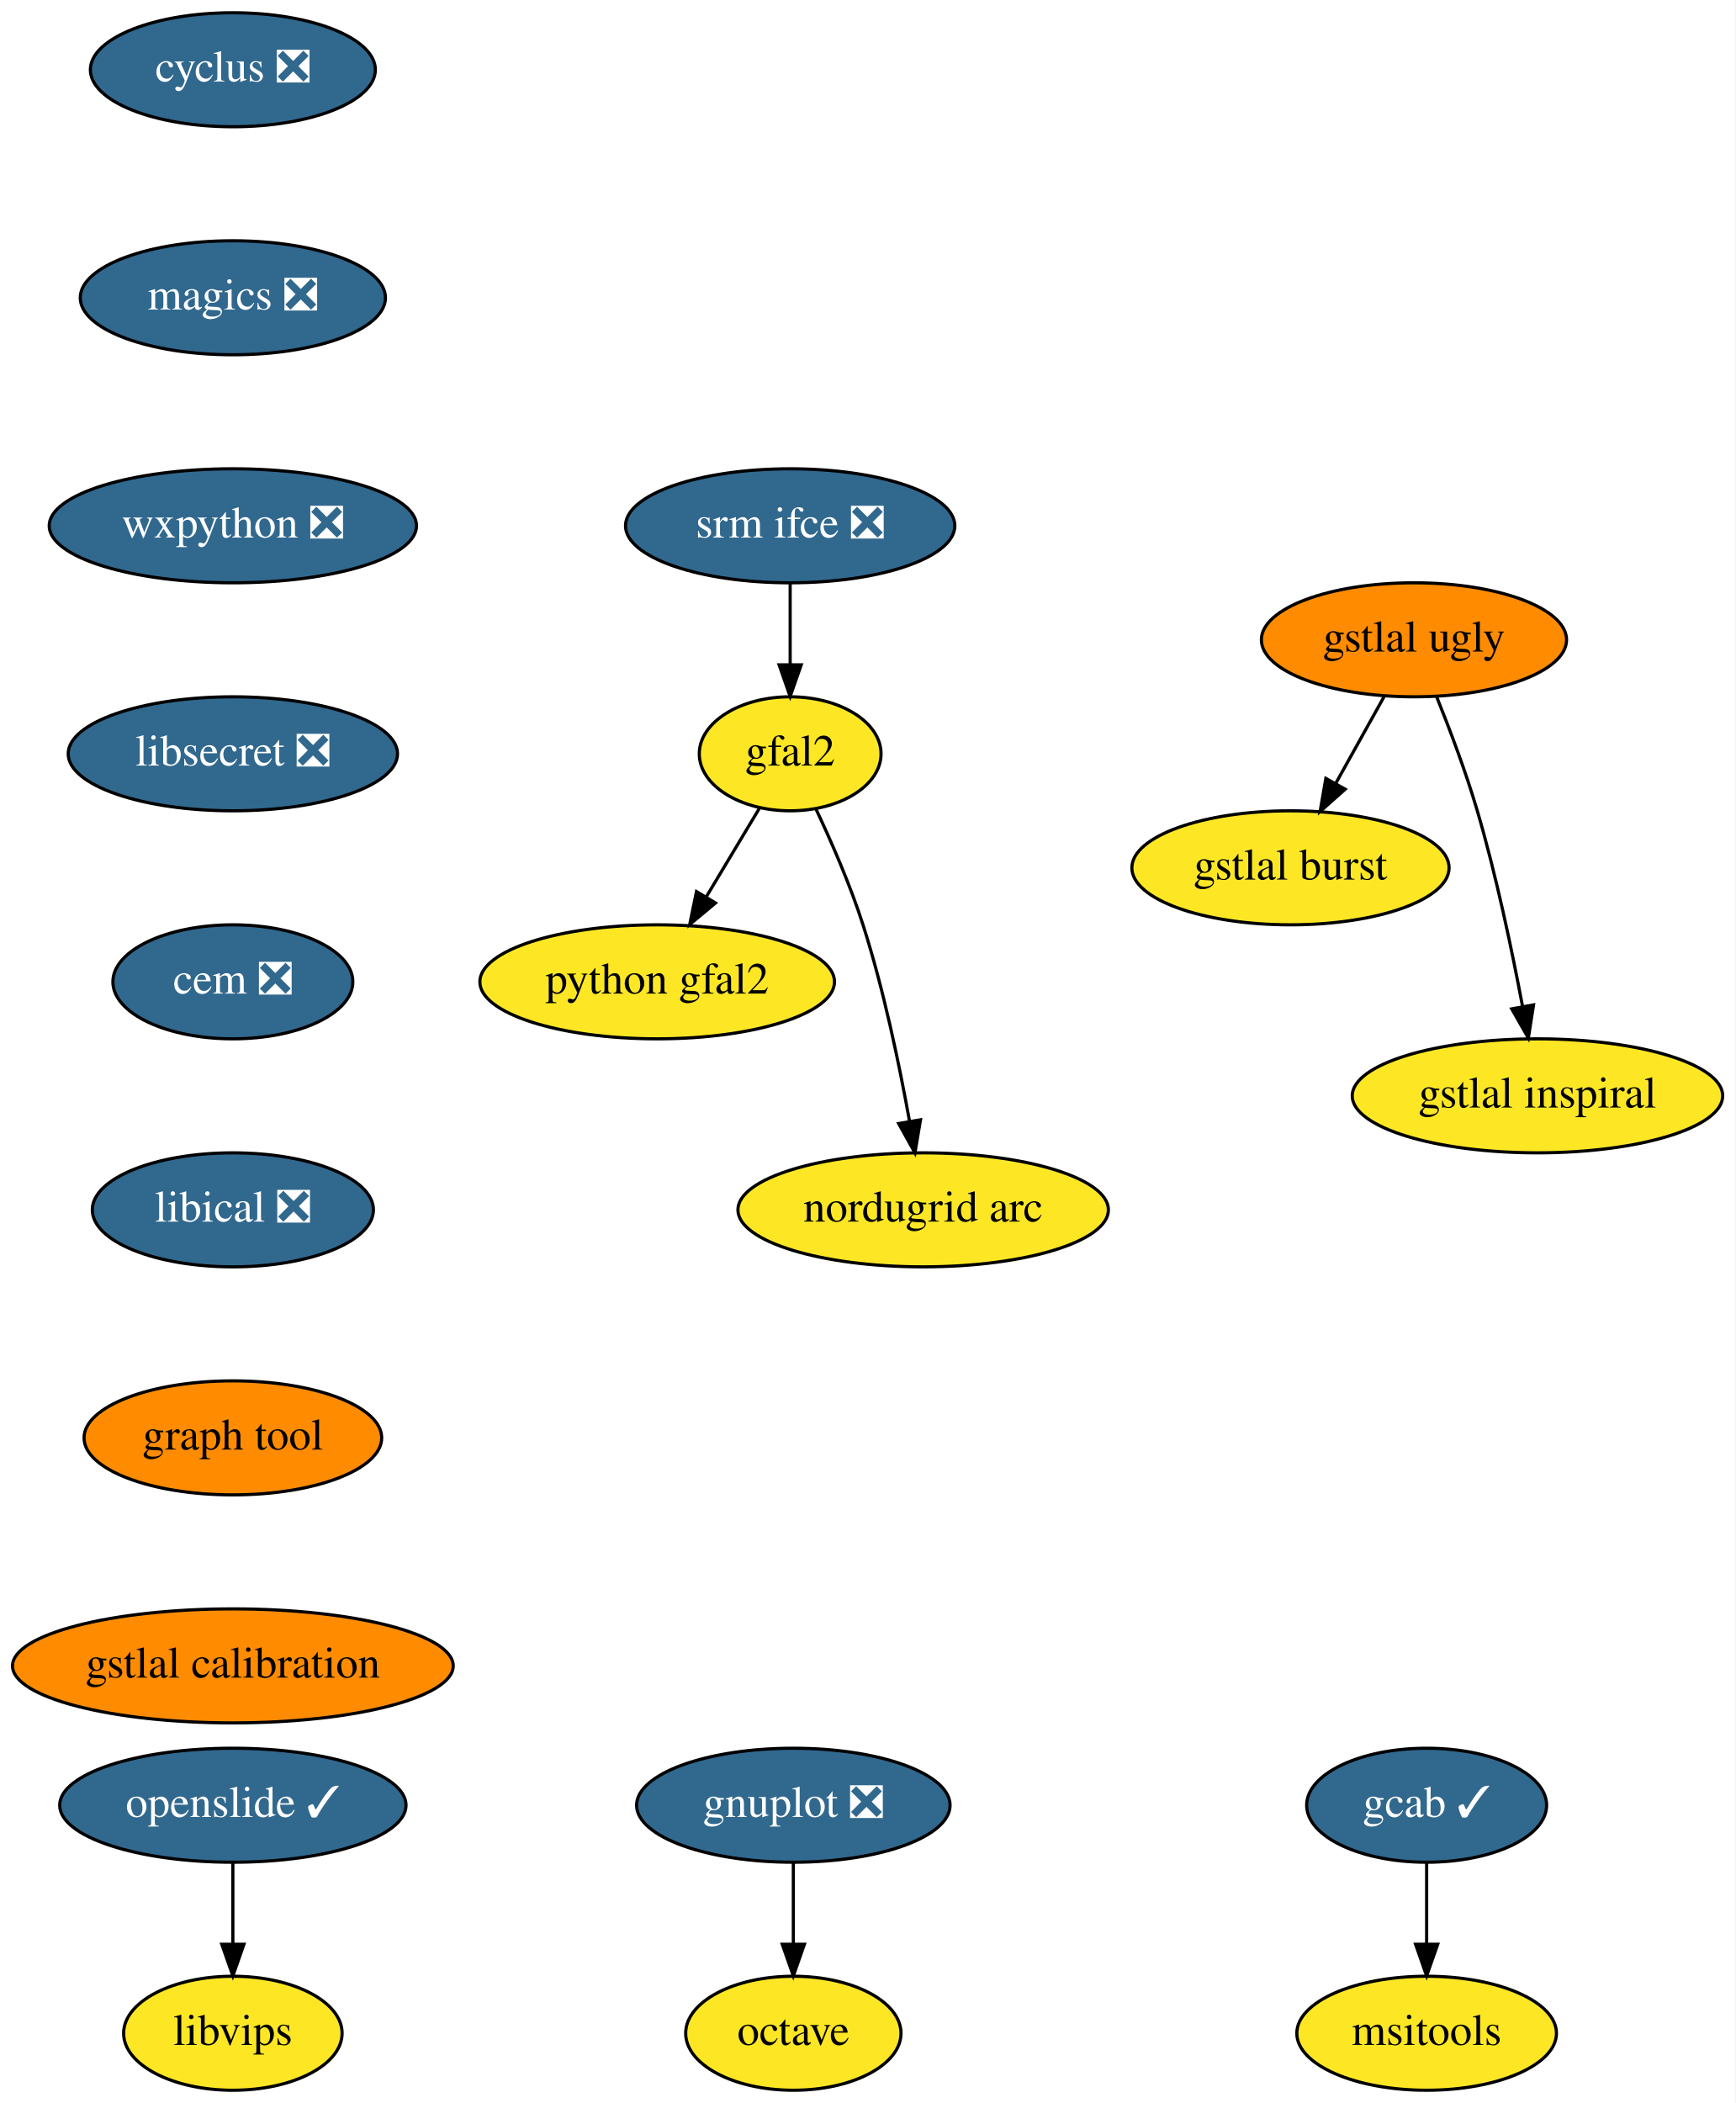
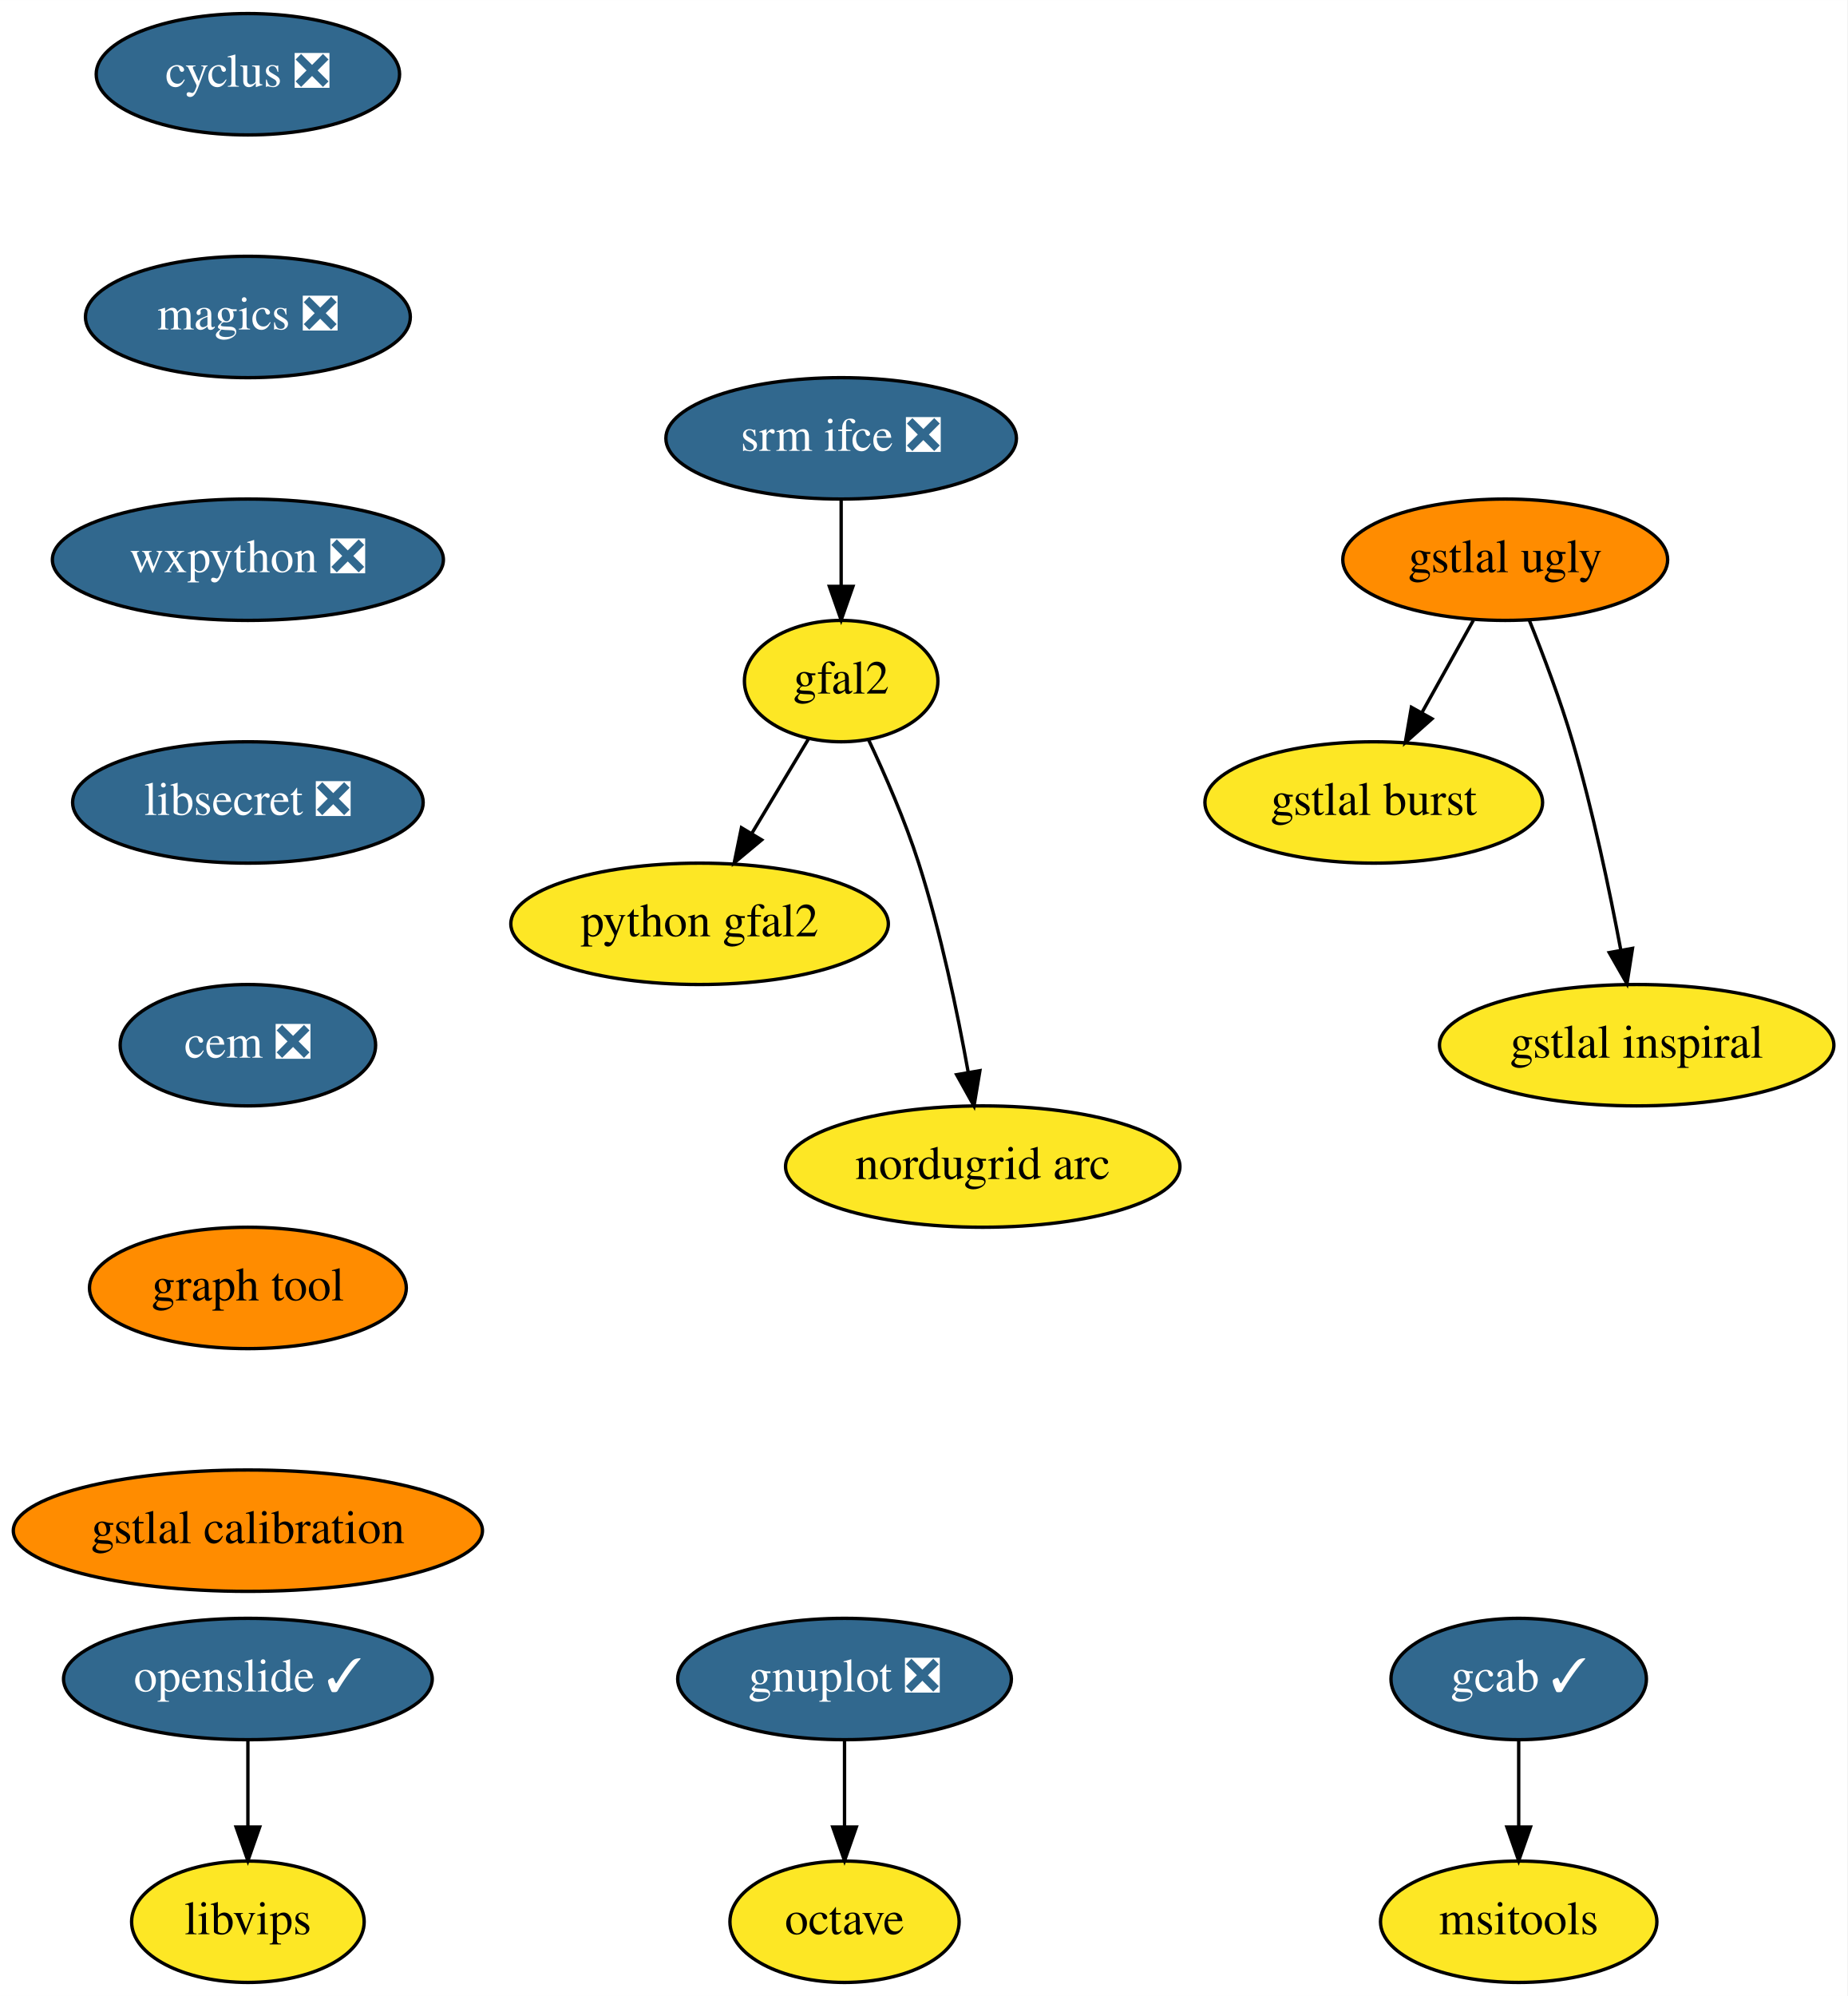
- <svg xmlns="http://www.w3.org/2000/svg" xmlns:xlink="http://www.w3.org/1999/xlink" width="548pt" height="664pt" viewBox="0.00 0.00 548.04 664.00">
-   <g id="graph0" class="graph" transform="scale(1 1) rotate(0) translate(4 660)">
-     <polygon fill="white" stroke="transparent" points="-4,4 -4,-660 544.04,-660 544.04,4 -4,4" />
+ <svg xmlns="http://www.w3.org/2000/svg" xmlns:xlink="http://www.w3.org/1999/xlink" width="548pt" height="592pt" viewBox="0.00 0.00 548.04 592.00">
+   <g id="graph0" class="graph" transform="scale(1 1) rotate(0) translate(4 588)">
+     <polygon fill="white" stroke="transparent" points="-4,4 -4,-588 544.04,-588 544.04,4 -4,4" />
    <g id="node1" class="node">
      <g id="a_node1">
        <a xlink:href="https://github.com/conda-forge/cyclus-feedstock/pull/59" xlink:title="cyclus ❎">
-           <ellipse fill="#31688e" stroke="black" cx="69.54" cy="-638" rx="45" ry="18" />
-           <text text-anchor="middle" x="69.54" y="-634.3" font-family="Times,serif" font-size="14.00" fill="white">cyclus ❎</text>
+           <ellipse fill="#31688e" stroke="black" cx="69.54" cy="-566" rx="45" ry="18" />
+           <text text-anchor="middle" x="69.54" y="-562.3" font-family="Times,serif" font-size="14.00" fill="white">cyclus ❎</text>
        </a>
      </g>
    </g>
    <g id="node2" class="node">
      <g id="a_node2">
        <a xlink:href="https://github.com/conda-forge/magics-feedstock/pull/84" xlink:title="magics ❎">
-           <ellipse fill="#31688e" stroke="black" cx="69.54" cy="-566" rx="48.19" ry="18" />
-           <text text-anchor="middle" x="69.54" y="-562.3" font-family="Times,serif" font-size="14.00" fill="white">magics ❎</text>
+           <ellipse fill="#31688e" stroke="black" cx="69.54" cy="-494" rx="48.19" ry="18" />
+           <text text-anchor="middle" x="69.54" y="-490.3" font-family="Times,serif" font-size="14.00" fill="white">magics ❎</text>
        </a>
      </g>
    </g>
    <g id="node5" class="node">
      <g id="a_node5">
        <a xlink:href="https://github.com/conda-forge/wxpython-feedstock/pull/57" xlink:title="wxpython ❎">
-           <ellipse fill="#31688e" stroke="black" cx="69.54" cy="-494" rx="58" ry="18" />
-           <text text-anchor="middle" x="69.54" y="-490.3" font-family="Times,serif" font-size="14.00" fill="white">wxpython ❎</text>
+           <ellipse fill="#31688e" stroke="black" cx="69.54" cy="-422" rx="58" ry="18" />
+           <text text-anchor="middle" x="69.54" y="-418.3" font-family="Times,serif" font-size="14.00" fill="white">wxpython ❎</text>
        </a>
      </g>
    </g>
    <g id="node3" class="node">
      <g id="a_node3">
        <a xlink:href="https://github.com/conda-forge/gnuplot-feedstock/pull/27" xlink:title="gnuplot ❎">
          <ellipse fill="#31688e" stroke="black" cx="246.54" cy="-90" rx="49.5" ry="18" />
          <text text-anchor="middle" x="246.54" y="-86.3" font-family="Times,serif" font-size="14.00" fill="white">gnuplot ❎</text>
        </a>
      </g>
    </g>
    <g id="node4" class="node">
      <g id="a_node4">
        <a xlink:href="https://github.com/conda-forge/octave-feedstock" xlink:title="octave">
          <ellipse fill="#fde725" stroke="black" cx="246.54" cy="-18" rx="34" ry="18" />
          <text text-anchor="middle" x="246.54" y="-14.3" font-family="Times,serif" font-size="14.00">octave</text>
        </a>
      </g>
    </g>
    <g id="edge2" class="edge">
      <path fill="none" stroke="black" d="M246.54,-71.7C246.54,-63.98 246.54,-54.71 246.54,-46.11" />
      <polygon fill="black" stroke="black" points="250.04,-46.1 246.54,-36.1 243.04,-46.1 250.04,-46.1" />
    </g>
    <g id="node6" class="node">
      <g id="a_node6">
        <a xlink:href="https://github.com/conda-forge/libsecret-feedstock/pull/4" xlink:title="libsecret ❎">
-           <ellipse fill="#31688e" stroke="black" cx="69.54" cy="-422" rx="52" ry="18" />
-           <text text-anchor="middle" x="69.54" y="-418.3" font-family="Times,serif" font-size="14.00" fill="white">libsecret ❎</text>
+           <ellipse fill="#31688e" stroke="black" cx="69.54" cy="-350" rx="52" ry="18" />
+           <text text-anchor="middle" x="69.54" y="-346.3" font-family="Times,serif" font-size="14.00" fill="white">libsecret ❎</text>
        </a>
      </g>
    </g>
    <g id="node7" class="node">
      <g id="a_node7">
        <a xlink:href="https://github.com/conda-forge/cem-feedstock/pull/5" xlink:title="cem ❎">
-           <ellipse fill="#31688e" stroke="black" cx="69.54" cy="-350" rx="37.89" ry="18" />
-           <text text-anchor="middle" x="69.54" y="-346.3" font-family="Times,serif" font-size="14.00" fill="white">cem ❎</text>
+           <ellipse fill="#31688e" stroke="black" cx="69.54" cy="-278" rx="37.89" ry="18" />
+           <text text-anchor="middle" x="69.54" y="-274.3" font-family="Times,serif" font-size="14.00" fill="white">cem ❎</text>
        </a>
      </g>
    </g>
    <g id="node8" class="node">
      <g id="a_node8">
-         <a xlink:href="https://github.com/conda-forge/libical-feedstock/pull/8" xlink:title="libical ❎">
-           <ellipse fill="#31688e" stroke="black" cx="69.54" cy="-278" rx="44.39" ry="18" />
-           <text text-anchor="middle" x="69.54" y="-274.3" font-family="Times,serif" font-size="14.00" fill="white">libical ❎</text>
-         </a>
-       </g>
-     </g>
-     <g id="node13" class="node">
-       <g id="a_node13">
        <a xlink:href="https://github.com/conda-forge/graph-tool-feedstock" xlink:title="graph tool">
          <ellipse fill="#ff8c00" stroke="black" cx="69.54" cy="-206" rx="47" ry="18" />
          <text text-anchor="middle" x="69.54" y="-202.3" font-family="Times,serif" font-size="14.00">graph tool</text>
        </a>
      </g>
    </g>
+     <g id="node15" class="node">
+       <g id="a_node15">
+         <a xlink:href="https://github.com/conda-forge/gstlal-calibration-feedstock" xlink:title="gstlal calibration">
+           <ellipse fill="#ff8c00" stroke="black" cx="69.54" cy="-134" rx="69.59" ry="18" />
+           <text text-anchor="middle" x="69.54" y="-130.3" font-family="Times,serif" font-size="14.00">gstlal calibration</text>
+         </a>
+       </g>
+     </g>
    <g id="node9" class="node">
      <g id="a_node9">
        <a xlink:href="https://github.com/conda-forge/srm-ifce-feedstock/pull/5" xlink:title="srm ifce ❎">
-           <ellipse fill="#31688e" stroke="black" cx="245.54" cy="-494" rx="52" ry="18" />
-           <text text-anchor="middle" x="245.54" y="-490.3" font-family="Times,serif" font-size="14.00" fill="white">srm ifce ❎</text>
+           <ellipse fill="#31688e" stroke="black" cx="245.54" cy="-458" rx="52" ry="18" />
+           <text text-anchor="middle" x="245.54" y="-454.3" font-family="Times,serif" font-size="14.00" fill="white">srm ifce ❎</text>
        </a>
      </g>
    </g>
    <g id="node10" class="node">
      <g id="a_node10">
        <a xlink:href="https://github.com/conda-forge/gfal2-feedstock" xlink:title="gfal2">
-           <ellipse fill="#fde725" stroke="black" cx="245.54" cy="-422" rx="28.7" ry="18" />
-           <text text-anchor="middle" x="245.54" y="-418.3" font-family="Times,serif" font-size="14.00">gfal2</text>
+           <ellipse fill="#fde725" stroke="black" cx="245.54" cy="-386" rx="28.7" ry="18" />
+           <text text-anchor="middle" x="245.54" y="-382.3" font-family="Times,serif" font-size="14.00">gfal2</text>
        </a>
      </g>
    </g>
    <g id="edge7" class="edge">
-       <path fill="none" stroke="black" d="M245.54,-475.7C245.54,-467.98 245.54,-458.71 245.54,-450.11" />
-       <polygon fill="black" stroke="black" points="249.04,-450.1 245.54,-440.1 242.04,-450.1 249.04,-450.1" />
+       <path fill="none" stroke="black" d="M245.54,-439.7C245.54,-431.98 245.54,-422.71 245.54,-414.11" />
+       <polygon fill="black" stroke="black" points="249.04,-414.1 245.54,-404.1 242.04,-414.1 249.04,-414.1" />
    </g>
    <g id="node11" class="node">
      <g id="a_node11">
        <a xlink:href="https://github.com/conda-forge/python-gfal2-feedstock" xlink:title="python gfal2">
-           <ellipse fill="#fde725" stroke="black" cx="203.54" cy="-350" rx="56" ry="18" />
-           <text text-anchor="middle" x="203.54" y="-346.3" font-family="Times,serif" font-size="14.00">python gfal2</text>
+           <ellipse fill="#fde725" stroke="black" cx="203.54" cy="-314" rx="56" ry="18" />
+           <text text-anchor="middle" x="203.54" y="-310.3" font-family="Times,serif" font-size="14.00">python gfal2</text>
        </a>
      </g>
    </g>
    <g id="edge8" class="edge">
-       <path fill="none" stroke="black" d="M235.8,-404.76C230.81,-396.44 224.61,-386.1 218.98,-376.73" />
-       <polygon fill="black" stroke="black" points="221.96,-374.9 213.82,-368.12 215.96,-378.5 221.96,-374.9" />
+       <path fill="none" stroke="black" d="M235.8,-368.76C230.81,-360.44 224.61,-350.1 218.98,-340.73" />
+       <polygon fill="black" stroke="black" points="221.96,-338.9 213.82,-332.12 215.96,-342.5 221.96,-338.9" />
    </g>
    <g id="node12" class="node">
      <g id="a_node12">
        <a xlink:href="https://github.com/conda-forge/nordugrid-arc-feedstock" xlink:title="nordugrid arc">
-           <ellipse fill="#fde725" stroke="black" cx="287.54" cy="-278" rx="58.5" ry="18" />
-           <text text-anchor="middle" x="287.54" y="-274.3" font-family="Times,serif" font-size="14.00">nordugrid arc</text>
+           <ellipse fill="#fde725" stroke="black" cx="287.54" cy="-242" rx="58.5" ry="18" />
+           <text text-anchor="middle" x="287.54" y="-238.3" font-family="Times,serif" font-size="14.00">nordugrid arc</text>
        </a>
      </g>
    </g>
    <g id="edge9" class="edge">
-       <path fill="none" stroke="black" d="M253.66,-404.62C258.52,-394.31 264.51,-380.61 268.54,-368 275.08,-347.59 280.02,-323.83 283.23,-305.99" />
-       <polygon fill="black" stroke="black" points="286.7,-306.44 284.95,-295.99 279.8,-305.25 286.7,-306.44" />
+       <path fill="none" stroke="black" d="M253.66,-368.62C258.52,-358.31 264.51,-344.61 268.54,-332 275.08,-311.59 280.02,-287.83 283.23,-269.99" />
+       <polygon fill="black" stroke="black" points="286.7,-270.44 284.95,-259.99 279.8,-269.25 286.7,-270.44" />
    </g>
-     <g id="node16" class="node">
-       <g id="a_node16">
-         <a xlink:href="https://github.com/conda-forge/gstlal-calibration-feedstock" xlink:title="gstlal calibration">
-           <ellipse fill="#ff8c00" stroke="black" cx="69.54" cy="-134" rx="69.59" ry="18" />
-           <text text-anchor="middle" x="69.54" y="-130.3" font-family="Times,serif" font-size="14.00">gstlal calibration</text>
-         </a>
-       </g>
-     </g>
-     <g id="node14" class="node">
-       <g id="a_node14">
+     <g id="node13" class="node">
+       <g id="a_node13">
        <a xlink:href="https://github.com/conda-forge/openslide-feedstock/pull/3" xlink:title="openslide ✓">
          <ellipse fill="#31688e" stroke="black" cx="69.54" cy="-90" rx="54.69" ry="18" />
          <text text-anchor="middle" x="69.54" y="-86.3" font-family="Times,serif" font-size="14.00" fill="white">openslide ✓</text>
        </a>
      </g>
    </g>
-     <g id="node15" class="node">
-       <g id="a_node15">
+     <g id="node14" class="node">
+       <g id="a_node14">
        <a xlink:href="https://github.com/conda-forge/libvips-feedstock" xlink:title="libvips">
          <ellipse fill="#fde725" stroke="black" cx="69.54" cy="-18" rx="34.5" ry="18" />
          <text text-anchor="middle" x="69.54" y="-14.3" font-family="Times,serif" font-size="14.00">libvips</text>
        </a>
      </g>
    </g>
-     <g id="edge11" class="edge">
+     <g id="edge10" class="edge">
      <path fill="none" stroke="black" d="M69.54,-71.7C69.54,-63.98 69.54,-54.71 69.54,-46.11" />
      <polygon fill="black" stroke="black" points="73.04,-46.1 69.54,-36.1 66.04,-46.1 73.04,-46.1" />
    </g>
-     <g id="node17" class="node">
-       <g id="a_node17">
+     <g id="node16" class="node">
+       <g id="a_node16">
        <a xlink:href="https://github.com/conda-forge/gcab-feedstock/pull/5" xlink:title="gcab ✓">
          <ellipse fill="#31688e" stroke="black" cx="446.54" cy="-90" rx="37.89" ry="18" />
          <text text-anchor="middle" x="446.54" y="-86.3" font-family="Times,serif" font-size="14.00" fill="white">gcab ✓</text>
        </a>
      </g>
    </g>
-     <g id="node18" class="node">
-       <g id="a_node18">
+     <g id="node17" class="node">
+       <g id="a_node17">
        <a xlink:href="https://github.com/conda-forge/msitools-feedstock" xlink:title="msitools">
          <ellipse fill="#fde725" stroke="black" cx="446.54" cy="-18" rx="41" ry="18" />
          <text text-anchor="middle" x="446.54" y="-14.3" font-family="Times,serif" font-size="14.00">msitools</text>
        </a>
      </g>
    </g>
-     <g id="edge13" class="edge">
+     <g id="edge12" class="edge">
      <path fill="none" stroke="black" d="M446.54,-71.7C446.54,-63.98 446.54,-54.71 446.54,-46.11" />
      <polygon fill="black" stroke="black" points="450.04,-46.1 446.54,-36.1 443.04,-46.1 450.04,-46.1" />
    </g>
-     <g id="node19" class="node">
-       <g id="a_node19">
+     <g id="node18" class="node">
+       <g id="a_node18">
        <a xlink:href="https://github.com/conda-forge/gstlal-ugly-feedstock" xlink:title="gstlal ugly">
-           <ellipse fill="#ff8c00" stroke="black" cx="442.54" cy="-458" rx="48.19" ry="18" />
-           <text text-anchor="middle" x="442.54" y="-454.3" font-family="Times,serif" font-size="14.00">gstlal ugly</text>
+           <ellipse fill="#ff8c00" stroke="black" cx="442.54" cy="-422" rx="48.19" ry="18" />
+           <text text-anchor="middle" x="442.54" y="-418.3" font-family="Times,serif" font-size="14.00">gstlal ugly</text>
        </a>
      </g>
    </g>
+     <g id="node19" class="node">
+       <g id="a_node19">
+         <a xlink:href="https://github.com/conda-forge/gstlal-burst-feedstock" xlink:title="gstlal burst">
+           <ellipse fill="#fde725" stroke="black" cx="403.54" cy="-350" rx="50.09" ry="18" />
+           <text text-anchor="middle" x="403.54" y="-346.3" font-family="Times,serif" font-size="14.00">gstlal burst</text>
+         </a>
+       </g>
+     </g>
+     <g id="edge13" class="edge">
+       <path fill="none" stroke="black" d="M433.1,-404.05C428.5,-395.8 422.88,-385.7 417.77,-376.54" />
+       <polygon fill="black" stroke="black" points="420.82,-374.82 412.9,-367.79 414.71,-378.23 420.82,-374.82" />
+     </g>
    <g id="node20" class="node">
      <g id="a_node20">
-         <a xlink:href="https://github.com/conda-forge/gstlal-burst-feedstock" xlink:title="gstlal burst">
-           <ellipse fill="#fde725" stroke="black" cx="403.54" cy="-386" rx="50.09" ry="18" />
-           <text text-anchor="middle" x="403.54" y="-382.3" font-family="Times,serif" font-size="14.00">gstlal burst</text>
+         <a xlink:href="https://github.com/conda-forge/gstlal-inspiral-feedstock" xlink:title="gstlal inspiral">
+           <ellipse fill="#fde725" stroke="black" cx="481.54" cy="-278" rx="58.5" ry="18" />
+           <text text-anchor="middle" x="481.54" y="-274.3" font-family="Times,serif" font-size="14.00">gstlal inspiral</text>
        </a>
      </g>
    </g>
    <g id="edge14" class="edge">
-       <path fill="none" stroke="black" d="M433.1,-440.05C428.5,-431.8 422.88,-421.7 417.77,-412.54" />
-       <polygon fill="black" stroke="black" points="420.82,-410.82 412.9,-403.79 414.71,-414.23 420.82,-410.82" />
-     </g>
-     <g id="node21" class="node">
-       <g id="a_node21">
-         <a xlink:href="https://github.com/conda-forge/gstlal-inspiral-feedstock" xlink:title="gstlal inspiral">
-           <ellipse fill="#fde725" stroke="black" cx="481.54" cy="-314" rx="58.5" ry="18" />
-           <text text-anchor="middle" x="481.54" y="-310.3" font-family="Times,serif" font-size="14.00">gstlal inspiral</text>
-         </a>
-       </g>
-     </g>
-     <g id="edge15" class="edge">
-       <path fill="none" stroke="black" d="M449.69,-440.04C453.84,-429.74 458.94,-416.27 462.54,-404 468.54,-383.57 473.49,-359.98 476.83,-342.22" />
-       <polygon fill="black" stroke="black" points="480.3,-342.72 478.66,-332.25 473.41,-341.46 480.3,-342.72" />
+       <path fill="none" stroke="black" d="M449.69,-404.04C453.84,-393.74 458.94,-380.27 462.54,-368 468.54,-347.57 473.49,-323.98 476.83,-306.22" />
+       <polygon fill="black" stroke="black" points="480.3,-306.72 478.66,-296.25 473.41,-305.46 480.3,-306.72" />
    </g>
  </g>
</svg>
